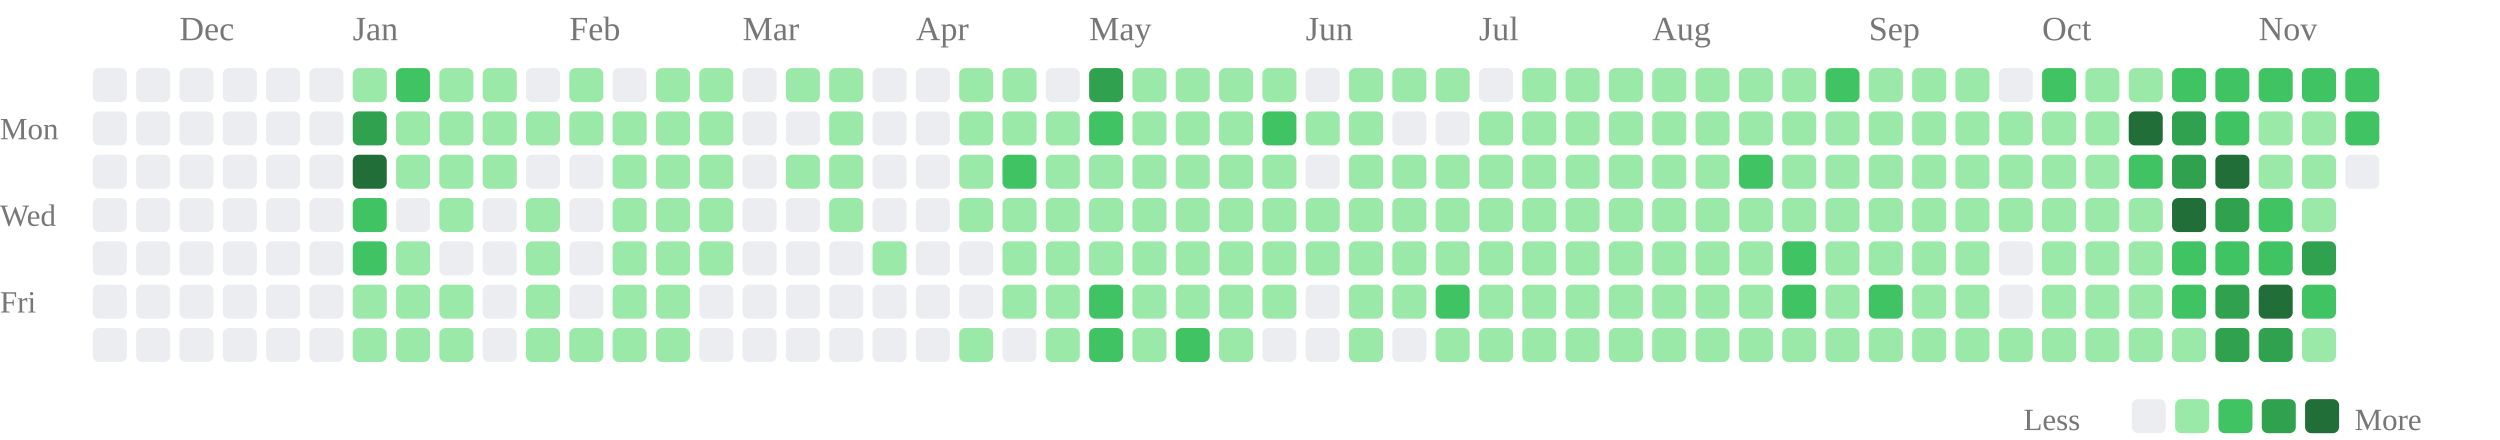
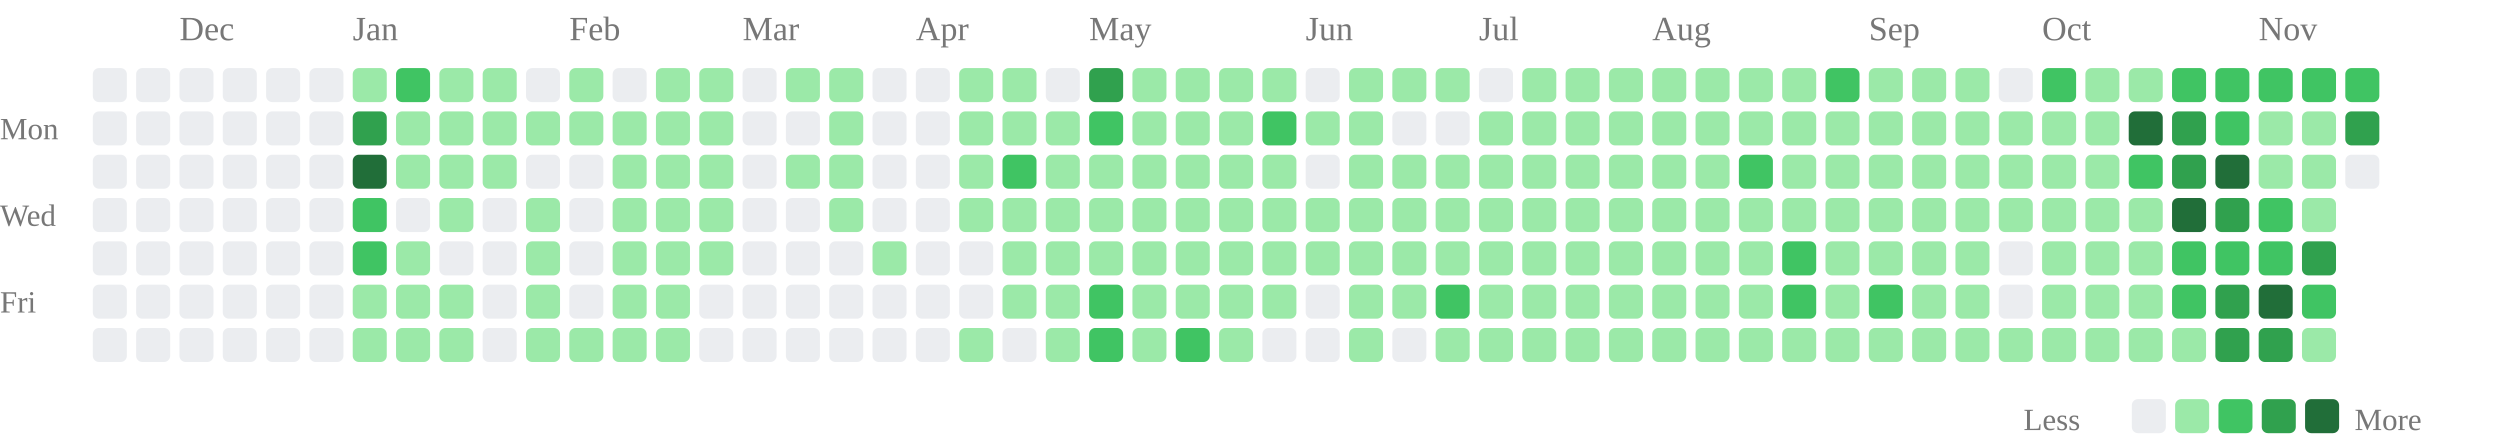
<svg xmlns="http://www.w3.org/2000/svg" class="activity-chart" viewBox="0 0 808 142" role="img" aria-label="GitHub contributions over the last year">
  <text class="month-label" x="58" y="13" fill="#777" font-size="11">Dec</text>
  <text class="month-label" x="114" y="13" fill="#777" font-size="11">Jan</text>
  <text class="month-label" x="184" y="13" fill="#777" font-size="11">Feb</text>
  <text class="month-label" x="240" y="13" fill="#777" font-size="11">Mar</text>
  <text class="month-label" x="296" y="13" fill="#777" font-size="11">Apr</text>
  <text class="month-label" x="352" y="13" fill="#777" font-size="11">May</text>
  <text class="month-label" x="422" y="13" fill="#777" font-size="11">Jun</text>
  <text class="month-label" x="478" y="13" fill="#777" font-size="11">Jul</text>
  <text class="month-label" x="534" y="13" fill="#777" font-size="11">Aug</text>
  <text class="month-label" x="604" y="13" fill="#777" font-size="11">Sep</text>
  <text class="month-label" x="660" y="13" fill="#777" font-size="11">Oct</text>
  <text class="month-label" x="730" y="13" fill="#777" font-size="11">Nov</text>
  <text class="weekday-label" x="0" y="45" fill="#777" font-size="10">Mon</text>
  <text class="weekday-label" x="0" y="73" fill="#777" font-size="10">Wed</text>
  <text class="weekday-label" x="0" y="101" fill="#777" font-size="10">Fri</text>
  <rect x="30" y="22" width="11" height="11" rx="2" fill="#ebedf0" />
  <rect x="30" y="36" width="11" height="11" rx="2" fill="#ebedf0" />
  <rect x="30" y="50" width="11" height="11" rx="2" fill="#ebedf0" />
  <rect x="30" y="64" width="11" height="11" rx="2" fill="#ebedf0" />
  <rect x="30" y="78" width="11" height="11" rx="2" fill="#ebedf0" />
  <rect x="30" y="92" width="11" height="11" rx="2" fill="#ebedf0" />
  <rect x="30" y="106" width="11" height="11" rx="2" fill="#ebedf0" />
  <rect x="44" y="22" width="11" height="11" rx="2" fill="#ebedf0" />
  <rect x="44" y="36" width="11" height="11" rx="2" fill="#ebedf0" />
  <rect x="44" y="50" width="11" height="11" rx="2" fill="#ebedf0" />
  <rect x="44" y="64" width="11" height="11" rx="2" fill="#ebedf0" />
  <rect x="44" y="78" width="11" height="11" rx="2" fill="#ebedf0" />
  <rect x="44" y="92" width="11" height="11" rx="2" fill="#ebedf0" />
  <rect x="44" y="106" width="11" height="11" rx="2" fill="#ebedf0" />
  <rect x="58" y="22" width="11" height="11" rx="2" fill="#ebedf0" />
  <rect x="58" y="36" width="11" height="11" rx="2" fill="#ebedf0" />
  <rect x="58" y="50" width="11" height="11" rx="2" fill="#ebedf0" />
  <rect x="58" y="64" width="11" height="11" rx="2" fill="#ebedf0" />
  <rect x="58" y="78" width="11" height="11" rx="2" fill="#ebedf0" />
  <rect x="58" y="92" width="11" height="11" rx="2" fill="#ebedf0" />
  <rect x="58" y="106" width="11" height="11" rx="2" fill="#ebedf0" />
  <rect x="72" y="22" width="11" height="11" rx="2" fill="#ebedf0" />
  <rect x="72" y="36" width="11" height="11" rx="2" fill="#ebedf0" />
  <rect x="72" y="50" width="11" height="11" rx="2" fill="#ebedf0" />
  <rect x="72" y="64" width="11" height="11" rx="2" fill="#ebedf0" />
  <rect x="72" y="78" width="11" height="11" rx="2" fill="#ebedf0" />
  <rect x="72" y="92" width="11" height="11" rx="2" fill="#ebedf0" />
  <rect x="72" y="106" width="11" height="11" rx="2" fill="#ebedf0" />
  <rect x="86" y="22" width="11" height="11" rx="2" fill="#ebedf0" />
  <rect x="86" y="36" width="11" height="11" rx="2" fill="#ebedf0" />
  <rect x="86" y="50" width="11" height="11" rx="2" fill="#ebedf0" />
  <rect x="86" y="64" width="11" height="11" rx="2" fill="#ebedf0" />
  <rect x="86" y="78" width="11" height="11" rx="2" fill="#ebedf0" />
  <rect x="86" y="92" width="11" height="11" rx="2" fill="#ebedf0" />
  <rect x="86" y="106" width="11" height="11" rx="2" fill="#ebedf0" />
  <rect x="100" y="22" width="11" height="11" rx="2" fill="#ebedf0" />
  <rect x="100" y="36" width="11" height="11" rx="2" fill="#ebedf0" />
  <rect x="100" y="50" width="11" height="11" rx="2" fill="#ebedf0" />
  <rect x="100" y="64" width="11" height="11" rx="2" fill="#ebedf0" />
  <rect x="100" y="78" width="11" height="11" rx="2" fill="#ebedf0" />
  <rect x="100" y="92" width="11" height="11" rx="2" fill="#ebedf0" />
  <rect x="100" y="106" width="11" height="11" rx="2" fill="#ebedf0" />
  <rect x="114" y="22" width="11" height="11" rx="2" fill="#9be9a8" />
  <rect x="114" y="36" width="11" height="11" rx="2" fill="#30a14e" />
  <rect x="114" y="50" width="11" height="11" rx="2" fill="#216e39" />
  <rect x="114" y="64" width="11" height="11" rx="2" fill="#40c463" />
  <rect x="114" y="78" width="11" height="11" rx="2" fill="#40c463" />
  <rect x="114" y="92" width="11" height="11" rx="2" fill="#9be9a8" />
  <rect x="114" y="106" width="11" height="11" rx="2" fill="#9be9a8" />
  <rect x="128" y="22" width="11" height="11" rx="2" fill="#40c463" />
  <rect x="128" y="36" width="11" height="11" rx="2" fill="#9be9a8" />
  <rect x="128" y="50" width="11" height="11" rx="2" fill="#9be9a8" />
  <rect x="128" y="64" width="11" height="11" rx="2" fill="#ebedf0" />
  <rect x="128" y="78" width="11" height="11" rx="2" fill="#9be9a8" />
  <rect x="128" y="92" width="11" height="11" rx="2" fill="#9be9a8" />
  <rect x="128" y="106" width="11" height="11" rx="2" fill="#9be9a8" />
  <rect x="142" y="22" width="11" height="11" rx="2" fill="#9be9a8" />
  <rect x="142" y="36" width="11" height="11" rx="2" fill="#9be9a8" />
  <rect x="142" y="50" width="11" height="11" rx="2" fill="#9be9a8" />
  <rect x="142" y="64" width="11" height="11" rx="2" fill="#9be9a8" />
  <rect x="142" y="78" width="11" height="11" rx="2" fill="#ebedf0" />
  <rect x="142" y="92" width="11" height="11" rx="2" fill="#9be9a8" />
  <rect x="142" y="106" width="11" height="11" rx="2" fill="#9be9a8" />
  <rect x="156" y="22" width="11" height="11" rx="2" fill="#9be9a8" />
  <rect x="156" y="36" width="11" height="11" rx="2" fill="#9be9a8" />
  <rect x="156" y="50" width="11" height="11" rx="2" fill="#9be9a8" />
  <rect x="156" y="64" width="11" height="11" rx="2" fill="#ebedf0" />
  <rect x="156" y="78" width="11" height="11" rx="2" fill="#ebedf0" />
  <rect x="156" y="92" width="11" height="11" rx="2" fill="#ebedf0" />
  <rect x="156" y="106" width="11" height="11" rx="2" fill="#ebedf0" />
  <rect x="170" y="22" width="11" height="11" rx="2" fill="#ebedf0" />
  <rect x="170" y="36" width="11" height="11" rx="2" fill="#9be9a8" />
  <rect x="170" y="50" width="11" height="11" rx="2" fill="#ebedf0" />
  <rect x="170" y="64" width="11" height="11" rx="2" fill="#9be9a8" />
  <rect x="170" y="78" width="11" height="11" rx="2" fill="#9be9a8" />
  <rect x="170" y="92" width="11" height="11" rx="2" fill="#9be9a8" />
  <rect x="170" y="106" width="11" height="11" rx="2" fill="#9be9a8" />
  <rect x="184" y="22" width="11" height="11" rx="2" fill="#9be9a8" />
  <rect x="184" y="36" width="11" height="11" rx="2" fill="#9be9a8" />
  <rect x="184" y="50" width="11" height="11" rx="2" fill="#ebedf0" />
  <rect x="184" y="64" width="11" height="11" rx="2" fill="#ebedf0" />
  <rect x="184" y="78" width="11" height="11" rx="2" fill="#ebedf0" />
  <rect x="184" y="92" width="11" height="11" rx="2" fill="#ebedf0" />
  <rect x="184" y="106" width="11" height="11" rx="2" fill="#9be9a8" />
  <rect x="198" y="22" width="11" height="11" rx="2" fill="#ebedf0" />
  <rect x="198" y="36" width="11" height="11" rx="2" fill="#9be9a8" />
  <rect x="198" y="50" width="11" height="11" rx="2" fill="#9be9a8" />
  <rect x="198" y="64" width="11" height="11" rx="2" fill="#9be9a8" />
  <rect x="198" y="78" width="11" height="11" rx="2" fill="#9be9a8" />
  <rect x="198" y="92" width="11" height="11" rx="2" fill="#9be9a8" />
  <rect x="198" y="106" width="11" height="11" rx="2" fill="#9be9a8" />
  <rect x="212" y="22" width="11" height="11" rx="2" fill="#9be9a8" />
  <rect x="212" y="36" width="11" height="11" rx="2" fill="#9be9a8" />
  <rect x="212" y="50" width="11" height="11" rx="2" fill="#9be9a8" />
  <rect x="212" y="64" width="11" height="11" rx="2" fill="#9be9a8" />
  <rect x="212" y="78" width="11" height="11" rx="2" fill="#9be9a8" />
  <rect x="212" y="92" width="11" height="11" rx="2" fill="#9be9a8" />
  <rect x="212" y="106" width="11" height="11" rx="2" fill="#9be9a8" />
  <rect x="226" y="22" width="11" height="11" rx="2" fill="#9be9a8" />
  <rect x="226" y="36" width="11" height="11" rx="2" fill="#9be9a8" />
  <rect x="226" y="50" width="11" height="11" rx="2" fill="#9be9a8" />
  <rect x="226" y="64" width="11" height="11" rx="2" fill="#9be9a8" />
  <rect x="226" y="78" width="11" height="11" rx="2" fill="#9be9a8" />
  <rect x="226" y="92" width="11" height="11" rx="2" fill="#ebedf0" />
  <rect x="226" y="106" width="11" height="11" rx="2" fill="#ebedf0" />
  <rect x="240" y="22" width="11" height="11" rx="2" fill="#ebedf0" />
  <rect x="240" y="36" width="11" height="11" rx="2" fill="#ebedf0" />
  <rect x="240" y="50" width="11" height="11" rx="2" fill="#ebedf0" />
  <rect x="240" y="64" width="11" height="11" rx="2" fill="#ebedf0" />
  <rect x="240" y="78" width="11" height="11" rx="2" fill="#ebedf0" />
  <rect x="240" y="92" width="11" height="11" rx="2" fill="#ebedf0" />
  <rect x="240" y="106" width="11" height="11" rx="2" fill="#ebedf0" />
  <rect x="254" y="22" width="11" height="11" rx="2" fill="#9be9a8" />
  <rect x="254" y="36" width="11" height="11" rx="2" fill="#ebedf0" />
  <rect x="254" y="50" width="11" height="11" rx="2" fill="#9be9a8" />
  <rect x="254" y="64" width="11" height="11" rx="2" fill="#ebedf0" />
  <rect x="254" y="78" width="11" height="11" rx="2" fill="#ebedf0" />
  <rect x="254" y="92" width="11" height="11" rx="2" fill="#ebedf0" />
  <rect x="254" y="106" width="11" height="11" rx="2" fill="#ebedf0" />
  <rect x="268" y="22" width="11" height="11" rx="2" fill="#9be9a8" />
  <rect x="268" y="36" width="11" height="11" rx="2" fill="#9be9a8" />
  <rect x="268" y="50" width="11" height="11" rx="2" fill="#9be9a8" />
  <rect x="268" y="64" width="11" height="11" rx="2" fill="#9be9a8" />
  <rect x="268" y="78" width="11" height="11" rx="2" fill="#ebedf0" />
  <rect x="268" y="92" width="11" height="11" rx="2" fill="#ebedf0" />
  <rect x="268" y="106" width="11" height="11" rx="2" fill="#ebedf0" />
  <rect x="282" y="22" width="11" height="11" rx="2" fill="#ebedf0" />
  <rect x="282" y="36" width="11" height="11" rx="2" fill="#ebedf0" />
  <rect x="282" y="50" width="11" height="11" rx="2" fill="#ebedf0" />
  <rect x="282" y="64" width="11" height="11" rx="2" fill="#ebedf0" />
  <rect x="282" y="78" width="11" height="11" rx="2" fill="#9be9a8" />
  <rect x="282" y="92" width="11" height="11" rx="2" fill="#ebedf0" />
  <rect x="282" y="106" width="11" height="11" rx="2" fill="#ebedf0" />
  <rect x="296" y="22" width="11" height="11" rx="2" fill="#ebedf0" />
  <rect x="296" y="36" width="11" height="11" rx="2" fill="#ebedf0" />
  <rect x="296" y="50" width="11" height="11" rx="2" fill="#ebedf0" />
  <rect x="296" y="64" width="11" height="11" rx="2" fill="#ebedf0" />
  <rect x="296" y="78" width="11" height="11" rx="2" fill="#ebedf0" />
  <rect x="296" y="92" width="11" height="11" rx="2" fill="#ebedf0" />
  <rect x="296" y="106" width="11" height="11" rx="2" fill="#ebedf0" />
  <rect x="310" y="22" width="11" height="11" rx="2" fill="#9be9a8" />
  <rect x="310" y="36" width="11" height="11" rx="2" fill="#9be9a8" />
  <rect x="310" y="50" width="11" height="11" rx="2" fill="#9be9a8" />
  <rect x="310" y="64" width="11" height="11" rx="2" fill="#9be9a8" />
  <rect x="310" y="78" width="11" height="11" rx="2" fill="#ebedf0" />
  <rect x="310" y="92" width="11" height="11" rx="2" fill="#ebedf0" />
  <rect x="310" y="106" width="11" height="11" rx="2" fill="#9be9a8" />
  <rect x="324" y="22" width="11" height="11" rx="2" fill="#9be9a8" />
  <rect x="324" y="36" width="11" height="11" rx="2" fill="#9be9a8" />
  <rect x="324" y="50" width="11" height="11" rx="2" fill="#40c463" />
  <rect x="324" y="64" width="11" height="11" rx="2" fill="#9be9a8" />
  <rect x="324" y="78" width="11" height="11" rx="2" fill="#9be9a8" />
  <rect x="324" y="92" width="11" height="11" rx="2" fill="#9be9a8" />
  <rect x="324" y="106" width="11" height="11" rx="2" fill="#ebedf0" />
  <rect x="338" y="22" width="11" height="11" rx="2" fill="#ebedf0" />
  <rect x="338" y="36" width="11" height="11" rx="2" fill="#9be9a8" />
  <rect x="338" y="50" width="11" height="11" rx="2" fill="#9be9a8" />
  <rect x="338" y="64" width="11" height="11" rx="2" fill="#9be9a8" />
  <rect x="338" y="78" width="11" height="11" rx="2" fill="#9be9a8" />
  <rect x="338" y="92" width="11" height="11" rx="2" fill="#9be9a8" />
  <rect x="338" y="106" width="11" height="11" rx="2" fill="#9be9a8" />
  <rect x="352" y="22" width="11" height="11" rx="2" fill="#30a14e" />
  <rect x="352" y="36" width="11" height="11" rx="2" fill="#40c463" />
  <rect x="352" y="50" width="11" height="11" rx="2" fill="#9be9a8" />
  <rect x="352" y="64" width="11" height="11" rx="2" fill="#9be9a8" />
  <rect x="352" y="78" width="11" height="11" rx="2" fill="#9be9a8" />
  <rect x="352" y="92" width="11" height="11" rx="2" fill="#40c463" />
  <rect x="352" y="106" width="11" height="11" rx="2" fill="#40c463" />
  <rect x="366" y="22" width="11" height="11" rx="2" fill="#9be9a8" />
  <rect x="366" y="36" width="11" height="11" rx="2" fill="#9be9a8" />
  <rect x="366" y="50" width="11" height="11" rx="2" fill="#9be9a8" />
  <rect x="366" y="64" width="11" height="11" rx="2" fill="#9be9a8" />
  <rect x="366" y="78" width="11" height="11" rx="2" fill="#9be9a8" />
  <rect x="366" y="92" width="11" height="11" rx="2" fill="#9be9a8" />
  <rect x="366" y="106" width="11" height="11" rx="2" fill="#9be9a8" />
  <rect x="380" y="22" width="11" height="11" rx="2" fill="#9be9a8" />
  <rect x="380" y="36" width="11" height="11" rx="2" fill="#9be9a8" />
  <rect x="380" y="50" width="11" height="11" rx="2" fill="#9be9a8" />
  <rect x="380" y="64" width="11" height="11" rx="2" fill="#9be9a8" />
  <rect x="380" y="78" width="11" height="11" rx="2" fill="#9be9a8" />
  <rect x="380" y="92" width="11" height="11" rx="2" fill="#9be9a8" />
  <rect x="380" y="106" width="11" height="11" rx="2" fill="#40c463" />
  <rect x="394" y="22" width="11" height="11" rx="2" fill="#9be9a8" />
  <rect x="394" y="36" width="11" height="11" rx="2" fill="#9be9a8" />
  <rect x="394" y="50" width="11" height="11" rx="2" fill="#9be9a8" />
  <rect x="394" y="64" width="11" height="11" rx="2" fill="#9be9a8" />
  <rect x="394" y="78" width="11" height="11" rx="2" fill="#9be9a8" />
  <rect x="394" y="92" width="11" height="11" rx="2" fill="#9be9a8" />
  <rect x="394" y="106" width="11" height="11" rx="2" fill="#9be9a8" />
  <rect x="408" y="22" width="11" height="11" rx="2" fill="#9be9a8" />
  <rect x="408" y="36" width="11" height="11" rx="2" fill="#40c463" />
  <rect x="408" y="50" width="11" height="11" rx="2" fill="#9be9a8" />
  <rect x="408" y="64" width="11" height="11" rx="2" fill="#9be9a8" />
  <rect x="408" y="78" width="11" height="11" rx="2" fill="#9be9a8" />
  <rect x="408" y="92" width="11" height="11" rx="2" fill="#9be9a8" />
  <rect x="408" y="106" width="11" height="11" rx="2" fill="#ebedf0" />
  <rect x="422" y="22" width="11" height="11" rx="2" fill="#ebedf0" />
  <rect x="422" y="36" width="11" height="11" rx="2" fill="#9be9a8" />
  <rect x="422" y="50" width="11" height="11" rx="2" fill="#ebedf0" />
  <rect x="422" y="64" width="11" height="11" rx="2" fill="#9be9a8" />
  <rect x="422" y="78" width="11" height="11" rx="2" fill="#9be9a8" />
  <rect x="422" y="92" width="11" height="11" rx="2" fill="#ebedf0" />
  <rect x="422" y="106" width="11" height="11" rx="2" fill="#ebedf0" />
  <rect x="436" y="22" width="11" height="11" rx="2" fill="#9be9a8" />
  <rect x="436" y="36" width="11" height="11" rx="2" fill="#9be9a8" />
  <rect x="436" y="50" width="11" height="11" rx="2" fill="#9be9a8" />
  <rect x="436" y="64" width="11" height="11" rx="2" fill="#9be9a8" />
  <rect x="436" y="78" width="11" height="11" rx="2" fill="#9be9a8" />
  <rect x="436" y="92" width="11" height="11" rx="2" fill="#9be9a8" />
  <rect x="436" y="106" width="11" height="11" rx="2" fill="#9be9a8" />
  <rect x="450" y="22" width="11" height="11" rx="2" fill="#9be9a8" />
  <rect x="450" y="36" width="11" height="11" rx="2" fill="#ebedf0" />
  <rect x="450" y="50" width="11" height="11" rx="2" fill="#9be9a8" />
  <rect x="450" y="64" width="11" height="11" rx="2" fill="#9be9a8" />
  <rect x="450" y="78" width="11" height="11" rx="2" fill="#9be9a8" />
  <rect x="450" y="92" width="11" height="11" rx="2" fill="#9be9a8" />
  <rect x="450" y="106" width="11" height="11" rx="2" fill="#ebedf0" />
  <rect x="464" y="22" width="11" height="11" rx="2" fill="#9be9a8" />
  <rect x="464" y="36" width="11" height="11" rx="2" fill="#ebedf0" />
  <rect x="464" y="50" width="11" height="11" rx="2" fill="#9be9a8" />
  <rect x="464" y="64" width="11" height="11" rx="2" fill="#9be9a8" />
  <rect x="464" y="78" width="11" height="11" rx="2" fill="#9be9a8" />
  <rect x="464" y="92" width="11" height="11" rx="2" fill="#40c463" />
  <rect x="464" y="106" width="11" height="11" rx="2" fill="#9be9a8" />
  <rect x="478" y="22" width="11" height="11" rx="2" fill="#ebedf0" />
  <rect x="478" y="36" width="11" height="11" rx="2" fill="#9be9a8" />
  <rect x="478" y="50" width="11" height="11" rx="2" fill="#9be9a8" />
  <rect x="478" y="64" width="11" height="11" rx="2" fill="#9be9a8" />
  <rect x="478" y="78" width="11" height="11" rx="2" fill="#9be9a8" />
  <rect x="478" y="92" width="11" height="11" rx="2" fill="#9be9a8" />
  <rect x="478" y="106" width="11" height="11" rx="2" fill="#9be9a8" />
  <rect x="492" y="22" width="11" height="11" rx="2" fill="#9be9a8" />
  <rect x="492" y="36" width="11" height="11" rx="2" fill="#9be9a8" />
  <rect x="492" y="50" width="11" height="11" rx="2" fill="#9be9a8" />
  <rect x="492" y="64" width="11" height="11" rx="2" fill="#9be9a8" />
  <rect x="492" y="78" width="11" height="11" rx="2" fill="#9be9a8" />
  <rect x="492" y="92" width="11" height="11" rx="2" fill="#9be9a8" />
  <rect x="492" y="106" width="11" height="11" rx="2" fill="#9be9a8" />
  <rect x="506" y="22" width="11" height="11" rx="2" fill="#9be9a8" />
  <rect x="506" y="36" width="11" height="11" rx="2" fill="#9be9a8" />
  <rect x="506" y="50" width="11" height="11" rx="2" fill="#9be9a8" />
  <rect x="506" y="64" width="11" height="11" rx="2" fill="#9be9a8" />
  <rect x="506" y="78" width="11" height="11" rx="2" fill="#9be9a8" />
  <rect x="506" y="92" width="11" height="11" rx="2" fill="#9be9a8" />
  <rect x="506" y="106" width="11" height="11" rx="2" fill="#9be9a8" />
  <rect x="520" y="22" width="11" height="11" rx="2" fill="#9be9a8" />
  <rect x="520" y="36" width="11" height="11" rx="2" fill="#9be9a8" />
  <rect x="520" y="50" width="11" height="11" rx="2" fill="#9be9a8" />
  <rect x="520" y="64" width="11" height="11" rx="2" fill="#9be9a8" />
  <rect x="520" y="78" width="11" height="11" rx="2" fill="#9be9a8" />
  <rect x="520" y="92" width="11" height="11" rx="2" fill="#9be9a8" />
  <rect x="520" y="106" width="11" height="11" rx="2" fill="#9be9a8" />
  <rect x="534" y="22" width="11" height="11" rx="2" fill="#9be9a8" />
  <rect x="534" y="36" width="11" height="11" rx="2" fill="#9be9a8" />
  <rect x="534" y="50" width="11" height="11" rx="2" fill="#9be9a8" />
  <rect x="534" y="64" width="11" height="11" rx="2" fill="#9be9a8" />
  <rect x="534" y="78" width="11" height="11" rx="2" fill="#9be9a8" />
  <rect x="534" y="92" width="11" height="11" rx="2" fill="#9be9a8" />
  <rect x="534" y="106" width="11" height="11" rx="2" fill="#9be9a8" />
  <rect x="548" y="22" width="11" height="11" rx="2" fill="#9be9a8" />
  <rect x="548" y="36" width="11" height="11" rx="2" fill="#9be9a8" />
  <rect x="548" y="50" width="11" height="11" rx="2" fill="#9be9a8" />
  <rect x="548" y="64" width="11" height="11" rx="2" fill="#9be9a8" />
  <rect x="548" y="78" width="11" height="11" rx="2" fill="#9be9a8" />
  <rect x="548" y="92" width="11" height="11" rx="2" fill="#9be9a8" />
  <rect x="548" y="106" width="11" height="11" rx="2" fill="#9be9a8" />
  <rect x="562" y="22" width="11" height="11" rx="2" fill="#9be9a8" />
  <rect x="562" y="36" width="11" height="11" rx="2" fill="#9be9a8" />
  <rect x="562" y="50" width="11" height="11" rx="2" fill="#40c463" />
  <rect x="562" y="64" width="11" height="11" rx="2" fill="#9be9a8" />
  <rect x="562" y="78" width="11" height="11" rx="2" fill="#9be9a8" />
  <rect x="562" y="92" width="11" height="11" rx="2" fill="#9be9a8" />
  <rect x="562" y="106" width="11" height="11" rx="2" fill="#9be9a8" />
  <rect x="576" y="22" width="11" height="11" rx="2" fill="#9be9a8" />
  <rect x="576" y="36" width="11" height="11" rx="2" fill="#9be9a8" />
  <rect x="576" y="50" width="11" height="11" rx="2" fill="#9be9a8" />
  <rect x="576" y="64" width="11" height="11" rx="2" fill="#9be9a8" />
  <rect x="576" y="78" width="11" height="11" rx="2" fill="#40c463" />
  <rect x="576" y="92" width="11" height="11" rx="2" fill="#40c463" />
  <rect x="576" y="106" width="11" height="11" rx="2" fill="#9be9a8" />
  <rect x="590" y="22" width="11" height="11" rx="2" fill="#40c463" />
  <rect x="590" y="36" width="11" height="11" rx="2" fill="#9be9a8" />
  <rect x="590" y="50" width="11" height="11" rx="2" fill="#9be9a8" />
  <rect x="590" y="64" width="11" height="11" rx="2" fill="#9be9a8" />
  <rect x="590" y="78" width="11" height="11" rx="2" fill="#9be9a8" />
  <rect x="590" y="92" width="11" height="11" rx="2" fill="#9be9a8" />
  <rect x="590" y="106" width="11" height="11" rx="2" fill="#9be9a8" />
  <rect x="604" y="22" width="11" height="11" rx="2" fill="#9be9a8" />
  <rect x="604" y="36" width="11" height="11" rx="2" fill="#9be9a8" />
  <rect x="604" y="50" width="11" height="11" rx="2" fill="#9be9a8" />
  <rect x="604" y="64" width="11" height="11" rx="2" fill="#9be9a8" />
  <rect x="604" y="78" width="11" height="11" rx="2" fill="#9be9a8" />
  <rect x="604" y="92" width="11" height="11" rx="2" fill="#40c463" />
  <rect x="604" y="106" width="11" height="11" rx="2" fill="#9be9a8" />
  <rect x="618" y="22" width="11" height="11" rx="2" fill="#9be9a8" />
  <rect x="618" y="36" width="11" height="11" rx="2" fill="#9be9a8" />
  <rect x="618" y="50" width="11" height="11" rx="2" fill="#9be9a8" />
  <rect x="618" y="64" width="11" height="11" rx="2" fill="#9be9a8" />
  <rect x="618" y="78" width="11" height="11" rx="2" fill="#9be9a8" />
  <rect x="618" y="92" width="11" height="11" rx="2" fill="#9be9a8" />
  <rect x="618" y="106" width="11" height="11" rx="2" fill="#9be9a8" />
  <rect x="632" y="22" width="11" height="11" rx="2" fill="#9be9a8" />
  <rect x="632" y="36" width="11" height="11" rx="2" fill="#9be9a8" />
  <rect x="632" y="50" width="11" height="11" rx="2" fill="#9be9a8" />
  <rect x="632" y="64" width="11" height="11" rx="2" fill="#9be9a8" />
  <rect x="632" y="78" width="11" height="11" rx="2" fill="#9be9a8" />
  <rect x="632" y="92" width="11" height="11" rx="2" fill="#9be9a8" />
  <rect x="632" y="106" width="11" height="11" rx="2" fill="#9be9a8" />
  <rect x="646" y="22" width="11" height="11" rx="2" fill="#ebedf0" />
  <rect x="646" y="36" width="11" height="11" rx="2" fill="#9be9a8" />
  <rect x="646" y="50" width="11" height="11" rx="2" fill="#9be9a8" />
  <rect x="646" y="64" width="11" height="11" rx="2" fill="#9be9a8" />
  <rect x="646" y="78" width="11" height="11" rx="2" fill="#ebedf0" />
  <rect x="646" y="92" width="11" height="11" rx="2" fill="#ebedf0" />
  <rect x="646" y="106" width="11" height="11" rx="2" fill="#9be9a8" />
  <rect x="660" y="22" width="11" height="11" rx="2" fill="#40c463" />
  <rect x="660" y="36" width="11" height="11" rx="2" fill="#9be9a8" />
  <rect x="660" y="50" width="11" height="11" rx="2" fill="#9be9a8" />
  <rect x="660" y="64" width="11" height="11" rx="2" fill="#9be9a8" />
  <rect x="660" y="78" width="11" height="11" rx="2" fill="#9be9a8" />
  <rect x="660" y="92" width="11" height="11" rx="2" fill="#9be9a8" />
  <rect x="660" y="106" width="11" height="11" rx="2" fill="#9be9a8" />
  <rect x="674" y="22" width="11" height="11" rx="2" fill="#9be9a8" />
  <rect x="674" y="36" width="11" height="11" rx="2" fill="#9be9a8" />
  <rect x="674" y="50" width="11" height="11" rx="2" fill="#9be9a8" />
  <rect x="674" y="64" width="11" height="11" rx="2" fill="#9be9a8" />
  <rect x="674" y="78" width="11" height="11" rx="2" fill="#9be9a8" />
  <rect x="674" y="92" width="11" height="11" rx="2" fill="#9be9a8" />
  <rect x="674" y="106" width="11" height="11" rx="2" fill="#9be9a8" />
  <rect x="688" y="22" width="11" height="11" rx="2" fill="#9be9a8" />
  <rect x="688" y="36" width="11" height="11" rx="2" fill="#216e39" />
  <rect x="688" y="50" width="11" height="11" rx="2" fill="#40c463" />
  <rect x="688" y="64" width="11" height="11" rx="2" fill="#9be9a8" />
  <rect x="688" y="78" width="11" height="11" rx="2" fill="#9be9a8" />
  <rect x="688" y="92" width="11" height="11" rx="2" fill="#9be9a8" />
  <rect x="688" y="106" width="11" height="11" rx="2" fill="#9be9a8" />
  <rect x="702" y="22" width="11" height="11" rx="2" fill="#40c463" />
  <rect x="702" y="36" width="11" height="11" rx="2" fill="#30a14e" />
  <rect x="702" y="50" width="11" height="11" rx="2" fill="#30a14e" />
  <rect x="702" y="64" width="11" height="11" rx="2" fill="#216e39" />
  <rect x="702" y="78" width="11" height="11" rx="2" fill="#40c463" />
  <rect x="702" y="92" width="11" height="11" rx="2" fill="#40c463" />
  <rect x="702" y="106" width="11" height="11" rx="2" fill="#9be9a8" />
  <rect x="716" y="22" width="11" height="11" rx="2" fill="#40c463" />
  <rect x="716" y="36" width="11" height="11" rx="2" fill="#40c463" />
  <rect x="716" y="50" width="11" height="11" rx="2" fill="#216e39" />
  <rect x="716" y="64" width="11" height="11" rx="2" fill="#30a14e" />
  <rect x="716" y="78" width="11" height="11" rx="2" fill="#40c463" />
  <rect x="716" y="92" width="11" height="11" rx="2" fill="#30a14e" />
  <rect x="716" y="106" width="11" height="11" rx="2" fill="#30a14e" />
  <rect x="730" y="22" width="11" height="11" rx="2" fill="#40c463" />
  <rect x="730" y="36" width="11" height="11" rx="2" fill="#9be9a8" />
  <rect x="730" y="50" width="11" height="11" rx="2" fill="#9be9a8" />
  <rect x="730" y="64" width="11" height="11" rx="2" fill="#40c463" />
  <rect x="730" y="78" width="11" height="11" rx="2" fill="#40c463" />
  <rect x="730" y="92" width="11" height="11" rx="2" fill="#216e39" />
  <rect x="730" y="106" width="11" height="11" rx="2" fill="#30a14e" />
  <rect x="744" y="22" width="11" height="11" rx="2" fill="#40c463" />
  <rect x="744" y="36" width="11" height="11" rx="2" fill="#9be9a8" />
  <rect x="744" y="50" width="11" height="11" rx="2" fill="#9be9a8" />
  <rect x="744" y="64" width="11" height="11" rx="2" fill="#9be9a8" />
  <rect x="744" y="78" width="11" height="11" rx="2" fill="#30a14e" />
  <rect x="744" y="92" width="11" height="11" rx="2" fill="#40c463" />
  <rect x="744" y="106" width="11" height="11" rx="2" fill="#9be9a8" />
  <rect x="758" y="22" width="11" height="11" rx="2" fill="#40c463" />
-   <rect x="758" y="36" width="11" height="11" rx="2" fill="#40c463" />
+   <rect x="758" y="36" width="11" height="11" rx="2" fill="#30a14e" />
  <rect x="758" y="50" width="11" height="11" rx="2" fill="#ebedf0" />
  <text class="legend-label" x="654" y="139" fill="#777" font-size="10">Less</text>
  <rect class="legend-cell" x="689" y="129" width="11" height="11" rx="2" fill="#ebedf0" />
  <rect class="legend-cell" x="703" y="129" width="11" height="11" rx="2" fill="#9be9a8" />
  <rect class="legend-cell" x="717" y="129" width="11" height="11" rx="2" fill="#40c463" />
  <rect class="legend-cell" x="731" y="129" width="11" height="11" rx="2" fill="#30a14e" />
  <rect class="legend-cell" x="745" y="129" width="11" height="11" rx="2" fill="#216e39" />
  <text class="legend-label" x="761" y="139" fill="#777" font-size="10">More</text>
</svg>
